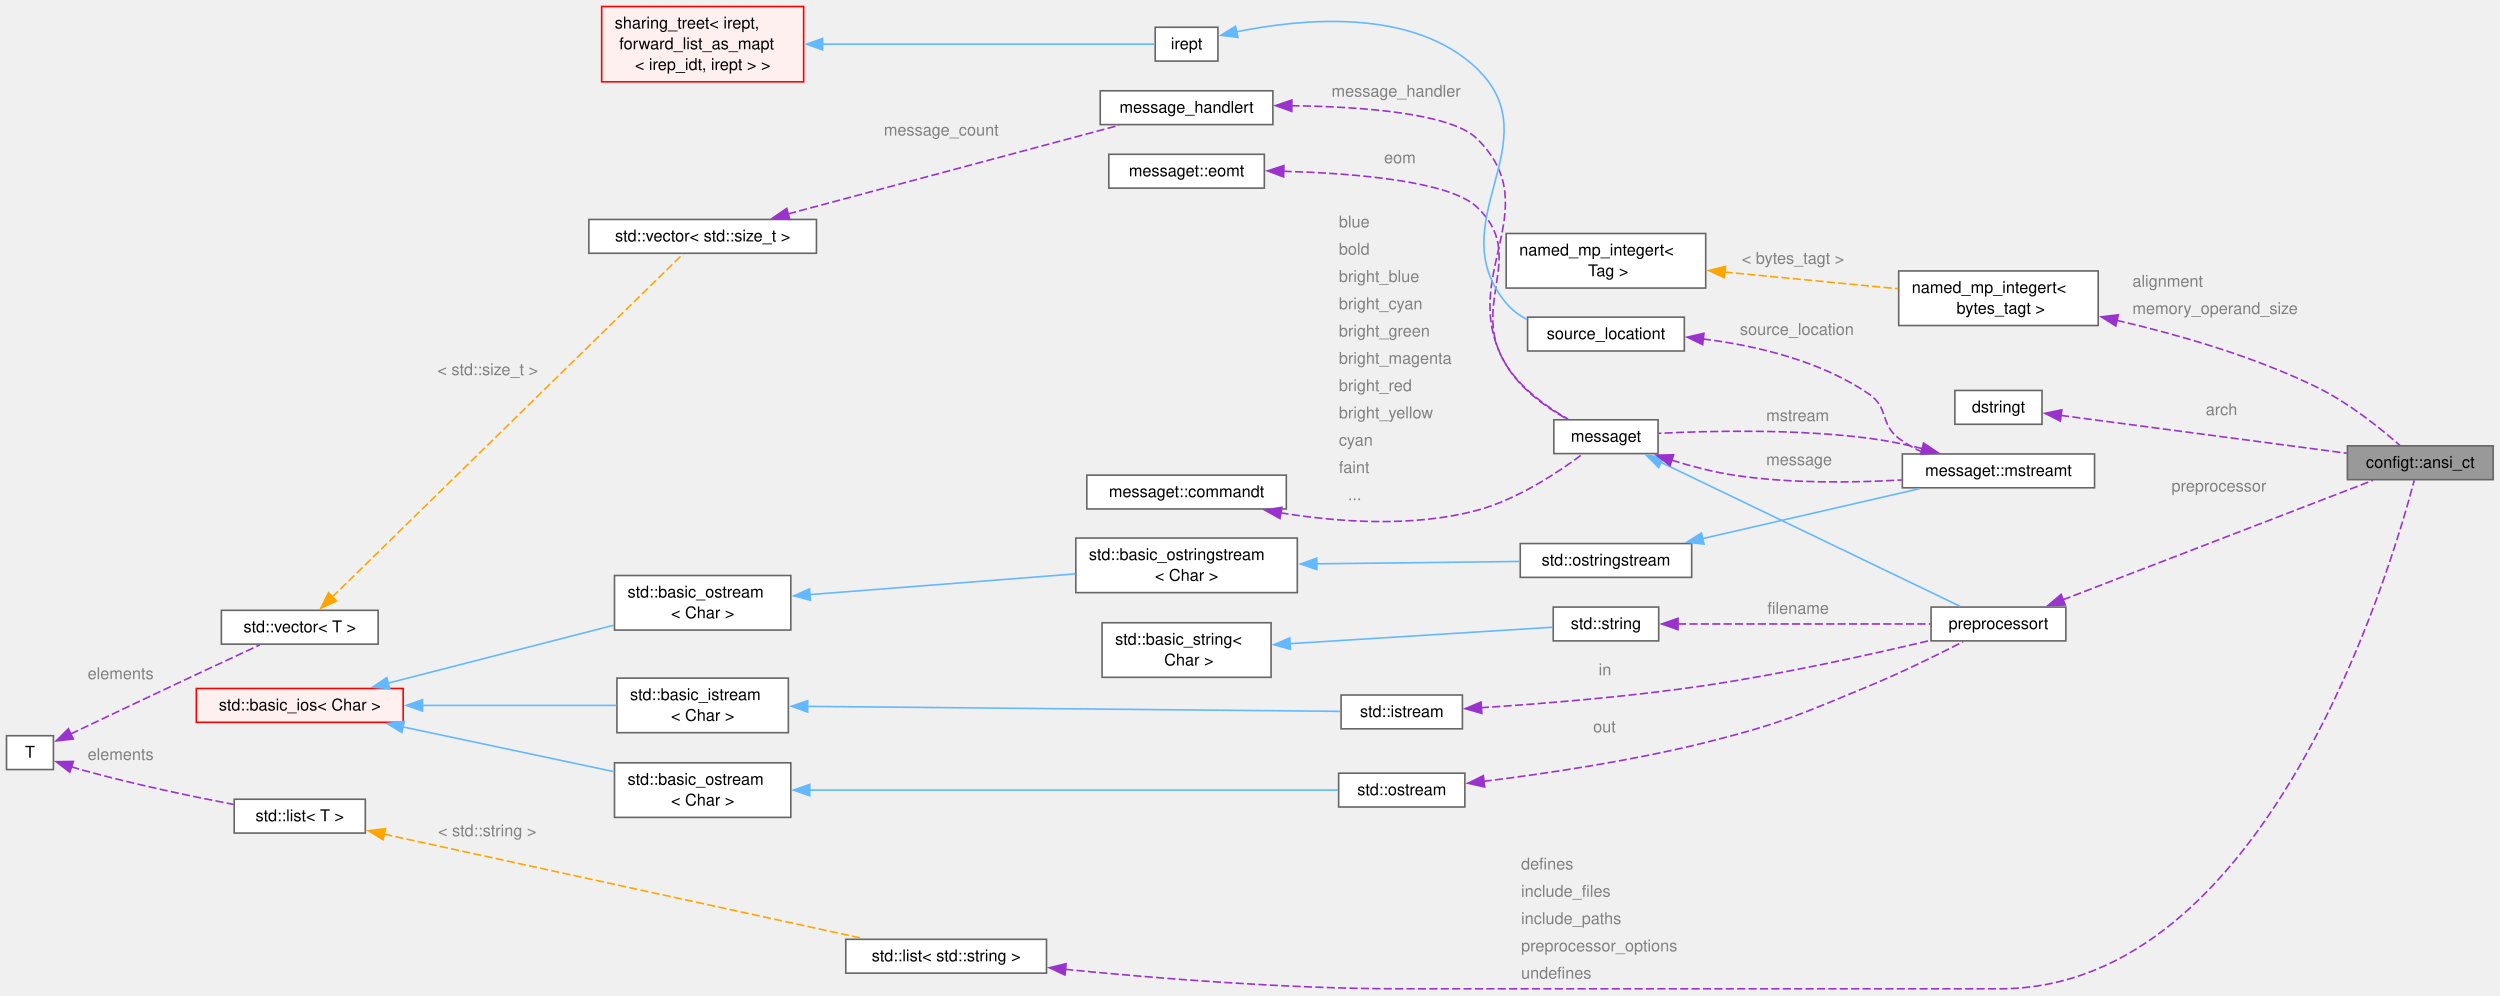
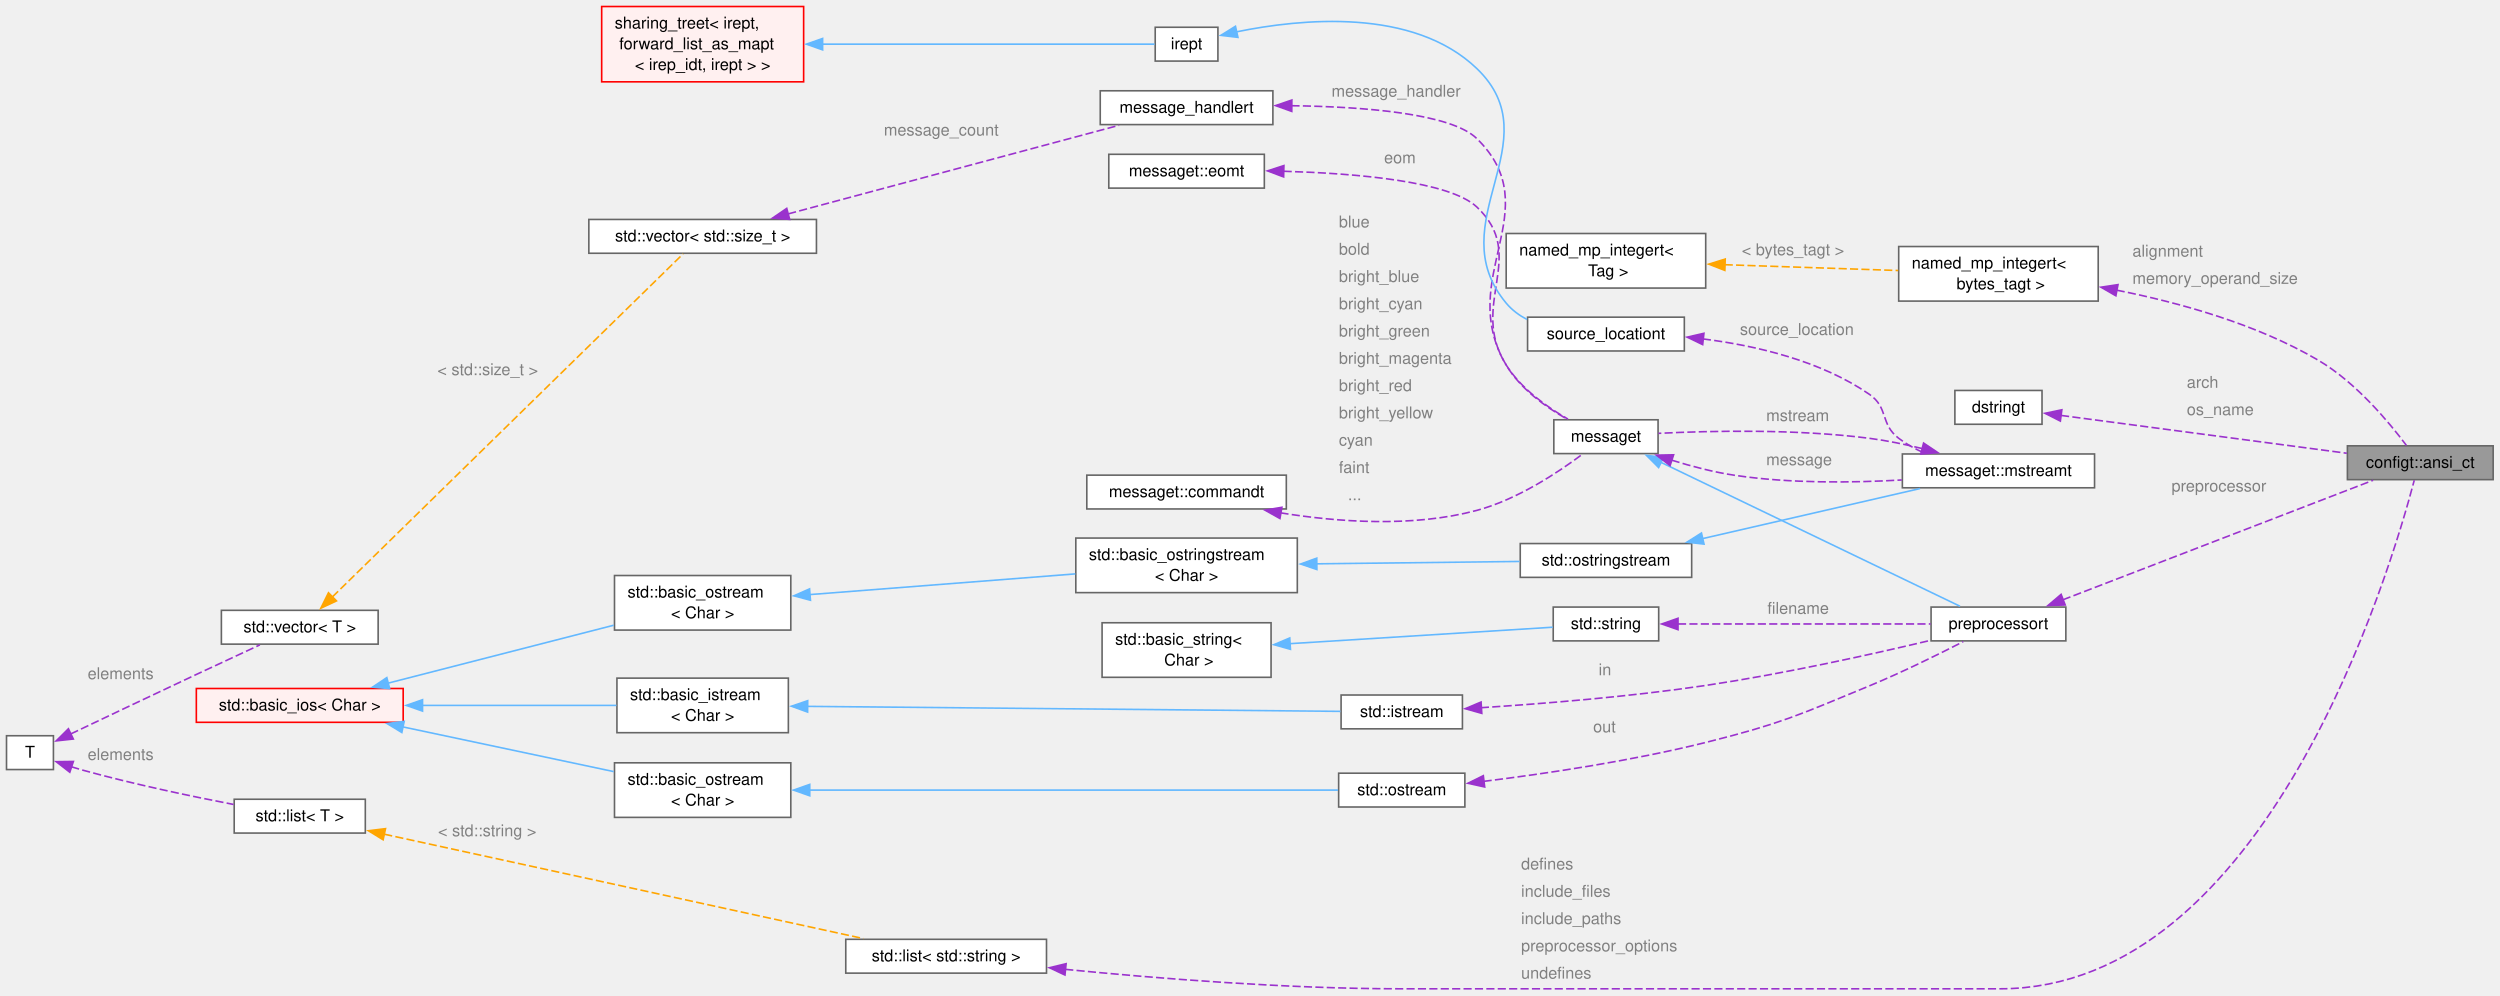
<svg xmlns="http://www.w3.org/2000/svg" xmlns:xlink="http://www.w3.org/1999/xlink" width="1535pt" height="611pt" viewBox="0.00 0.00 1535.00 611.00">
  <g id="graph0" class="graph" transform="scale(1 1) rotate(0) translate(4 607.12)">
    <g id="Node000001" class="node">
      <g id="a_Node000001">
        <a xlink:title=" ">
          <polygon fill="#999999" stroke="#666666" points="1526.8,-333.38 1437.3,-333.38 1437.3,-312.62 1526.8,-312.62 1526.8,-333.38" />
          <text xml:space="preserve" text-anchor="middle" x="1482.05" y="-319.88" font-family="Helvetica,sans-Serif" font-size="10.00">configt::ansi_ct</text>
        </a>
      </g>
    </g>
    <g id="Node000002" class="node">
      <g id="a_Node000002">
        <a xlink:href="classnamed__mp__integert.html" target="_top" xlink:title=" ">
-           <polygon fill="white" stroke="#666666" points="1284.3,-440.75 1161.8,-440.75 1161.8,-407.25 1284.3,-407.25 1284.3,-440.75" />
-           <text xml:space="preserve" text-anchor="start" x="1169.8" y="-427.25" font-family="Helvetica,sans-Serif" font-size="10.00">named_mp_integert&lt;</text>
-           <text xml:space="preserve" text-anchor="middle" x="1223.05" y="-414.5" font-family="Helvetica,sans-Serif" font-size="10.00"> bytes_tagt &gt;</text>
+           <polygon fill="white" stroke="#666666" points="1284.3,-455.75 1161.8,-455.75 1161.8,-422.25 1284.3,-422.25 1284.3,-455.75" />
+           <text xml:space="preserve" text-anchor="start" x="1169.8" y="-442.25" font-family="Helvetica,sans-Serif" font-size="10.00">named_mp_integert&lt;</text>
+           <text xml:space="preserve" text-anchor="middle" x="1223.05" y="-429.5" font-family="Helvetica,sans-Serif" font-size="10.00"> bytes_tagt &gt;</text>
        </a>
      </g>
    </g>
    <g id="edge1_Node000001_Node000002" class="edge">
      <g id="a_edge1_Node000001_Node000002">
        <a xlink:title=" ">
-           <path fill="none" stroke="#9a32cd" stroke-dasharray="5,2" d="M1295.62,-410.45C1333.6,-401.65 1380.33,-388.18 1419.3,-369 1438.49,-359.55 1457.81,-343.95 1469.61,-333.57" />
-           <polygon fill="#9a32cd" stroke="#9a32cd" points="1295.11,-406.98 1286.12,-412.59 1296.65,-413.81 1295.11,-406.98" />
-         </a>
-       </g>
-       <text xml:space="preserve" text-anchor="start" x="1305.3" y="-431.06" font-family="Helvetica,sans-Serif" font-size="10.00" fill="grey">alignment</text>
-       <text xml:space="preserve" text-anchor="start" x="1305.3" y="-414.31" font-family="Helvetica,sans-Serif" font-size="10.00" fill="grey">memory_operand_size</text>
+           <path fill="none" stroke="#9a32cd" stroke-dasharray="5,2" d="M1295.64,-428.96C1334.22,-421.3 1381.52,-408.15 1419.3,-386 1442.55,-372.37 1463.02,-347.7 1473.54,-333.62" />
+           <polygon fill="#9a32cd" stroke="#9a32cd" points="1295.15,-425.49 1285.97,-430.78 1296.45,-432.36 1295.15,-425.49" />
+         </a>
+       </g>
+       <text xml:space="preserve" text-anchor="start" x="1305.3" y="-449.58" font-family="Helvetica,sans-Serif" font-size="10.00" fill="grey">alignment</text>
+       <text xml:space="preserve" text-anchor="start" x="1305.3" y="-432.83" font-family="Helvetica,sans-Serif" font-size="10.00" fill="grey">memory_operand_size</text>
    </g>
    <g id="Node000003" class="node">
      <g id="a_Node000003">
        <a xlink:href="classnamed__mp__integert.html" target="_top" xlink:title=" ">
          <polygon fill="white" stroke="#666666" points="1043.3,-463.75 920.8,-463.75 920.8,-430.25 1043.3,-430.25 1043.3,-463.75" />
          <text xml:space="preserve" text-anchor="start" x="928.8" y="-450.25" font-family="Helvetica,sans-Serif" font-size="10.00">named_mp_integert&lt;</text>
          <text xml:space="preserve" text-anchor="middle" x="982.05" y="-437.5" font-family="Helvetica,sans-Serif" font-size="10.00"> Tag &gt;</text>
        </a>
      </g>
    </g>
    <g id="edge2_Node000002_Node000003" class="edge">
      <g id="a_edge2_Node000002_Node000003">
        <a xlink:title=" ">
-           <path fill="none" stroke="orange" stroke-dasharray="5,2" d="M1054.94,-440.08C1088.94,-436.81 1129.08,-432.95 1161.5,-429.83" />
-           <polygon fill="orange" stroke="orange" points="1054.79,-436.58 1045.18,-441.02 1055.46,-443.55 1054.79,-436.58" />
-         </a>
-       </g>
-       <text xml:space="preserve" text-anchor="start" x="1065.43" y="-445.15" font-family="Helvetica,sans-Serif" font-size="10.00" fill="grey">&lt; bytes_tagt &gt;</text>
+           <path fill="none" stroke="orange" stroke-dasharray="5,2" d="M1054.94,-444.59C1088.94,-443.46 1129.08,-442.11 1161.5,-441.03" />
+           <polygon fill="orange" stroke="orange" points="1055.06,-441.09 1045.18,-444.92 1055.29,-448.08 1055.06,-441.09" />
+         </a>
+       </g>
+       <text xml:space="preserve" text-anchor="start" x="1065.43" y="-450.43" font-family="Helvetica,sans-Serif" font-size="10.00" fill="grey">&lt; bytes_tagt &gt;</text>
    </g>
    <g id="Node000004" class="node">
      <g id="a_Node000004">
        <a xlink:href="classdstringt.html" target="_top" xlink:title="dstringt has one field, an unsigned integer no which is an index into a static table of strings.">
          <polygon fill="white" stroke="#666666" points="1249.8,-367.38 1196.3,-367.38 1196.3,-346.62 1249.8,-346.62 1249.8,-367.38" />
          <text xml:space="preserve" text-anchor="middle" x="1223.05" y="-353.88" font-family="Helvetica,sans-Serif" font-size="10.00">dstringt</text>
        </a>
      </g>
    </g>
    <g id="edge3_Node000001_Node000004" class="edge">
      <g id="a_edge3_Node000001_Node000004">
        <a xlink:title=" ">
          <path fill="none" stroke="#9a32cd" stroke-dasharray="5,2" d="M1261.48,-352.05C1308.06,-345.89 1387.47,-335.38 1436.95,-328.83" />
          <polygon fill="#9a32cd" stroke="#9a32cd" points="1261.06,-348.57 1251.61,-353.35 1261.98,-355.51 1261.06,-348.57" />
        </a>
      </g>
-       <text xml:space="preserve" text-anchor="start" x="1350.3" y="-352.25" font-family="Helvetica,sans-Serif" font-size="10.00" fill="grey">arch</text>
+       <text xml:space="preserve" text-anchor="start" x="1338.68" y="-369" font-family="Helvetica,sans-Serif" font-size="10.00" fill="grey">arch</text>
+       <text xml:space="preserve" text-anchor="start" x="1338.68" y="-352.25" font-family="Helvetica,sans-Serif" font-size="10.00" fill="grey">os_name</text>
    </g>
    <g id="Node000005" class="node">
      <g id="a_Node000005">
        <a xlink:href="classpreprocessort.html" target="_top" xlink:title=" ">
          <polygon fill="white" stroke="#666666" points="1264.43,-234.38 1181.68,-234.38 1181.68,-213.62 1264.43,-213.62 1264.43,-234.38" />
          <text xml:space="preserve" text-anchor="middle" x="1223.05" y="-220.88" font-family="Helvetica,sans-Serif" font-size="10.00">preprocessort</text>
        </a>
      </g>
    </g>
    <g id="edge4_Node000001_Node000005" class="edge">
      <g id="a_edge4_Node000001_Node000005">
        <a xlink:title=" ">
          <path fill="none" stroke="#9a32cd" stroke-dasharray="5,2" d="M1262.56,-238.83C1314.82,-258.97 1406.96,-294.46 1453.09,-312.23" />
          <polygon fill="#9a32cd" stroke="#9a32cd" points="1264.04,-235.66 1253.46,-235.33 1261.53,-242.19 1264.04,-235.66" />
        </a>
      </g>
      <text xml:space="preserve" text-anchor="start" x="1329.3" y="-305.33" font-family="Helvetica,sans-Serif" font-size="10.00" fill="grey">preprocessor</text>
    </g>
    <g id="Node000006" class="node">
      <g id="a_Node000006">
        <a xlink:href="classmessaget.html" target="_top" xlink:title="Class that provides messages with a built-in verbosity 'level'.">
          <polygon fill="white" stroke="#666666" points="1014.05,-349.38 950.05,-349.38 950.05,-328.62 1014.05,-328.62 1014.05,-349.38" />
          <text xml:space="preserve" text-anchor="middle" x="982.05" y="-335.88" font-family="Helvetica,sans-Serif" font-size="10.00">messaget</text>
        </a>
      </g>
    </g>
    <g id="edge5_Node000005_Node000006" class="edge">
      <g id="a_edge5_Node000005_Node000006">
        <a xlink:title=" ">
          <path fill="none" stroke="#63b8ff" d="M1015.64,-323.32C1064.86,-299.63 1156.92,-255.34 1199.45,-234.87" />
          <polygon fill="#63b8ff" stroke="#63b8ff" points="1014.39,-320.03 1006.9,-327.52 1017.43,-326.34 1014.39,-320.03" />
        </a>
      </g>
    </g>
    <g id="Node000013" class="node">
      <g id="a_Node000013">
        <a xlink:href="classmessaget_1_1mstreamt.html" target="_top" xlink:title=" ">
          <polygon fill="white" stroke="#666666" points="1282.05,-328.38 1164.05,-328.38 1164.05,-307.62 1282.05,-307.62 1282.05,-328.38" />
          <text xml:space="preserve" text-anchor="middle" x="1223.05" y="-314.88" font-family="Helvetica,sans-Serif" font-size="10.00">messaget::mstreamt</text>
        </a>
      </g>
    </g>
    <g id="edge17_Node000013_Node000006" class="edge">
      <g id="a_edge17_Node000013_Node000006">
        <a xlink:title=" ">
          <path fill="none" stroke="#9a32cd" stroke-dasharray="5,2" d="M1022.39,-324.59C1034.68,-320.76 1048.4,-317.16 1061.3,-315.25 1094.98,-310.25 1133.07,-310.64 1163.71,-312.42" />
          <polygon fill="#9a32cd" stroke="#9a32cd" points="1021.43,-321.23 1013.01,-327.66 1023.6,-327.88 1021.43,-321.23" />
        </a>
      </g>
      <text xml:space="preserve" text-anchor="start" x="1080.43" y="-321.5" font-family="Helvetica,sans-Serif" font-size="10.00" fill="grey">message</text>
    </g>
    <g id="Node000007" class="node">
      <g id="a_Node000007">
        <a xlink:href="classmessaget_1_1eomt.html" target="_top" xlink:title=" ">
          <polygon fill="white" stroke="#666666" points="772.3,-512.38 676.8,-512.38 676.8,-491.62 772.3,-491.62 772.3,-512.38" />
          <text xml:space="preserve" text-anchor="middle" x="724.55" y="-498.88" font-family="Helvetica,sans-Serif" font-size="10.00">messaget::eomt</text>
        </a>
      </g>
    </g>
    <g id="edge6_Node000006_Node000007" class="edge">
      <g id="a_edge6_Node000006_Node000007">
        <a xlink:title=" ">
          <path fill="none" stroke="#9a32cd" stroke-dasharray="5,2" d="M784.14,-501.97C829.03,-500.66 886.03,-495.79 902.8,-480 934.72,-449.94 897.44,-420.11 920.8,-383 929.91,-368.53 945.64,-357.28 958.75,-349.78" />
          <polygon fill="#9a32cd" stroke="#9a32cd" points="784.15,-498.47 774.24,-502.2 784.32,-505.47 784.15,-498.47" />
        </a>
      </g>
      <text xml:space="preserve" text-anchor="start" x="845.8" y="-506.88" font-family="Helvetica,sans-Serif" font-size="10.00" fill="grey">eom</text>
    </g>
    <g id="Node000008" class="node">
      <g id="a_Node000008">
        <a xlink:href="classmessaget_1_1commandt.html" target="_top" xlink:title=" ">
          <polygon fill="white" stroke="#666666" points="785.8,-315.38 663.3,-315.38 663.3,-294.62 785.8,-294.62 785.8,-315.38" />
          <text xml:space="preserve" text-anchor="middle" x="724.55" y="-301.88" font-family="Helvetica,sans-Serif" font-size="10.00">messaget::commandt</text>
        </a>
      </g>
    </g>
    <g id="edge7_Node000006_Node000008" class="edge">
      <g id="a_edge7_Node000006_Node000008">
        <a xlink:title=" ">
          <path fill="none" stroke="#9a32cd" stroke-dasharray="5,2" d="M782.2,-292.24C817.46,-286.53 863.43,-283.19 902.8,-293.75 927.66,-300.42 952.78,-317.11 967.63,-328.25" />
          <polygon fill="#9a32cd" stroke="#9a32cd" points="781.89,-288.74 772.64,-293.9 783.09,-295.64 781.89,-288.74" />
        </a>
      </g>
      <text xml:space="preserve" text-anchor="start" x="818.05" y="-467.5" font-family="Helvetica,sans-Serif" font-size="10.00" fill="grey">blue</text>
      <text xml:space="preserve" text-anchor="start" x="818.05" y="-450.75" font-family="Helvetica,sans-Serif" font-size="10.00" fill="grey">bold</text>
      <text xml:space="preserve" text-anchor="start" x="818.05" y="-434" font-family="Helvetica,sans-Serif" font-size="10.00" fill="grey">bright_blue</text>
      <text xml:space="preserve" text-anchor="start" x="818.05" y="-417.25" font-family="Helvetica,sans-Serif" font-size="10.00" fill="grey">bright_cyan</text>
      <text xml:space="preserve" text-anchor="start" x="818.05" y="-400.5" font-family="Helvetica,sans-Serif" font-size="10.00" fill="grey">bright_green</text>
      <text xml:space="preserve" text-anchor="start" x="818.05" y="-383.75" font-family="Helvetica,sans-Serif" font-size="10.00" fill="grey">bright_magenta</text>
      <text xml:space="preserve" text-anchor="start" x="818.05" y="-367" font-family="Helvetica,sans-Serif" font-size="10.00" fill="grey">bright_red</text>
      <text xml:space="preserve" text-anchor="start" x="818.05" y="-350.25" font-family="Helvetica,sans-Serif" font-size="10.00" fill="grey">bright_yellow</text>
      <text xml:space="preserve" text-anchor="start" x="818.05" y="-333.5" font-family="Helvetica,sans-Serif" font-size="10.00" fill="grey">cyan</text>
      <text xml:space="preserve" text-anchor="start" x="818.05" y="-316.75" font-family="Helvetica,sans-Serif" font-size="10.00" fill="grey">faint</text>
      <text xml:space="preserve" text-anchor="start" x="818.05" y="-300" font-family="Helvetica,sans-Serif" font-size="10.00" fill="grey">  ...</text>
    </g>
    <g id="Node000009" class="node">
      <g id="a_Node000009">
        <a xlink:href="classmessage__handlert.html" target="_top" xlink:title=" ">
          <polygon fill="white" stroke="#666666" points="777.55,-551.38 671.55,-551.38 671.55,-530.62 777.55,-530.62 777.55,-551.38" />
          <text xml:space="preserve" text-anchor="middle" x="724.55" y="-537.88" font-family="Helvetica,sans-Serif" font-size="10.00">message_handlert</text>
        </a>
      </g>
    </g>
    <g id="edge8_Node000006_Node000009" class="edge">
      <g id="a_edge8_Node000006_Node000009">
        <a xlink:title=" ">
          <path fill="none" stroke="#9a32cd" stroke-dasharray="5,2" d="M788.95,-542.21C833.15,-541.62 886.93,-537.53 902.8,-522 947.33,-478.44 889.07,-436.61 920.8,-383 929.44,-368.4 945.02,-357.22 958.17,-349.78" />
          <polygon fill="#9a32cd" stroke="#9a32cd" points="789.15,-538.71 779.17,-542.28 789.2,-545.71 789.15,-538.71" />
        </a>
      </g>
      <text xml:space="preserve" text-anchor="start" x="813.55" y="-547.76" font-family="Helvetica,sans-Serif" font-size="10.00" fill="grey">message_handler</text>
    </g>
    <g id="Node000010" class="node">
      <g id="a_Node000010">
        <a xlink:title=" ">
          <polygon fill="white" stroke="#666666" points="497.3,-472.38 357.55,-472.38 357.55,-451.62 497.3,-451.62 497.3,-472.38" />
          <text xml:space="preserve" text-anchor="middle" x="427.43" y="-458.88" font-family="Helvetica,sans-Serif" font-size="10.00">std::vector&lt; std::size_t &gt;</text>
        </a>
      </g>
    </g>
    <g id="edge9_Node000009_Node000010" class="edge">
      <g id="a_edge9_Node000009_Node000010">
        <a xlink:title=" ">
          <path fill="none" stroke="#9a32cd" stroke-dasharray="5,2" d="M479.92,-475.78C537.72,-491.26 630.32,-516.04 683.15,-530.19" />
          <polygon fill="#9a32cd" stroke="#9a32cd" points="480.87,-472.42 470.3,-473.21 479.06,-479.18 480.87,-472.42" />
        </a>
      </g>
      <text xml:space="preserve" text-anchor="start" x="538.68" y="-523.91" font-family="Helvetica,sans-Serif" font-size="10.00" fill="grey">message_count</text>
    </g>
    <g id="Node000011" class="node">
      <g id="a_Node000011">
        <a xlink:title=" ">
          <polygon fill="white" stroke="#666666" points="228.18,-232.38 131.93,-232.38 131.93,-211.62 228.18,-211.62 228.18,-232.38" />
          <text xml:space="preserve" text-anchor="middle" x="180.05" y="-218.88" font-family="Helvetica,sans-Serif" font-size="10.00">std::vector&lt; T &gt;</text>
        </a>
      </g>
    </g>
    <g id="edge10_Node000010_Node000011" class="edge">
      <g id="a_edge10_Node000010_Node000011">
        <a xlink:title=" ">
          <path fill="none" stroke="orange" stroke-dasharray="5,2" d="M200.04,-240.57C248.76,-288.22 377.02,-413.67 415.41,-451.23" />
          <polygon fill="orange" stroke="orange" points="202.59,-238.17 192.99,-233.68 197.69,-243.17 202.59,-238.17" />
        </a>
      </g>
      <text xml:space="preserve" text-anchor="start" x="264.55" y="-376.8" font-family="Helvetica,sans-Serif" font-size="10.00" fill="grey">&lt; std::size_t &gt;</text>
    </g>
    <g id="Node000012" class="node">
      <g id="a_Node000012">
        <a xlink:title=" ">
          <polygon fill="white" stroke="#666666" points="28.8,-155.38 0,-155.38 0,-134.62 28.8,-134.62 28.8,-155.38" />
          <text xml:space="preserve" text-anchor="middle" x="14.4" y="-141.88" font-family="Helvetica,sans-Serif" font-size="10.00">T</text>
        </a>
      </g>
    </g>
    <g id="edge11_Node000011_Node000012" class="edge">
      <g id="a_edge11_Node000011_Node000012">
        <a xlink:title=" ">
          <path fill="none" stroke="#9a32cd" stroke-dasharray="5,2" d="M39.41,-156.47C59.89,-166.23 90.12,-180.6 116.55,-193 129.44,-199.05 143.85,-205.74 155.58,-211.17" />
          <polygon fill="#9a32cd" stroke="#9a32cd" points="41.02,-153.36 30.49,-152.21 38.01,-159.68 41.02,-153.36" />
        </a>
      </g>
      <text xml:space="preserve" text-anchor="start" x="49.8" y="-190.12" font-family="Helvetica,sans-Serif" font-size="10.00" fill="grey">elements</text>
    </g>
    <g id="Node000036" class="node">
      <g id="a_Node000036">
        <a xlink:title=" ">
          <polygon fill="white" stroke="#666666" points="220.3,-116.38 139.8,-116.38 139.8,-95.62 220.3,-95.62 220.3,-116.38" />
          <text xml:space="preserve" text-anchor="middle" x="180.05" y="-102.88" font-family="Helvetica,sans-Serif" font-size="10.00">std::list&lt; T &gt;</text>
        </a>
      </g>
    </g>
    <g id="edge31_Node000036_Node000012" class="edge">
      <g id="a_edge31_Node000036_Node000012">
        <a xlink:title=" ">
          <path fill="none" stroke="#9a32cd" stroke-dasharray="5,2" d="M39.75,-136.34C42.12,-135.6 44.5,-134.89 46.8,-134.25 77.57,-125.73 112.97,-118.29 139.4,-113.19" />
          <polygon fill="#9a32cd" stroke="#9a32cd" points="38.85,-132.96 30.48,-139.45 41.07,-139.59 38.85,-132.96" />
        </a>
      </g>
      <text xml:space="preserve" text-anchor="start" x="49.8" y="-140.5" font-family="Helvetica,sans-Serif" font-size="10.00" fill="grey">elements</text>
    </g>
    <g id="edge12_Node000006_Node000013" class="edge">
      <g id="a_edge12_Node000006_Node000013">
        <a xlink:title=" ">
          <path fill="none" stroke="#9a32cd" stroke-dasharray="5,2" d="M1176.23,-331.7C1165.67,-334.3 1154.42,-336.63 1143.8,-338 1099.1,-343.76 1046.82,-342.65 1014.32,-341.05" />
          <polygon fill="#9a32cd" stroke="#9a32cd" points="1177.08,-335.09 1185.88,-329.19 1175.32,-328.32 1177.08,-335.09" />
        </a>
      </g>
      <text xml:space="preserve" text-anchor="start" x="1080.43" y="-348.59" font-family="Helvetica,sans-Serif" font-size="10.00" fill="grey">mstream</text>
    </g>
    <g id="Node000014" class="node">
      <g id="a_Node000014">
        <a xlink:title=" ">
          <polygon fill="white" stroke="#666666" points="1034.68,-273.38 929.43,-273.38 929.43,-252.62 1034.68,-252.62 1034.68,-273.38" />
          <text xml:space="preserve" text-anchor="middle" x="982.05" y="-259.88" font-family="Helvetica,sans-Serif" font-size="10.00">std::ostringstream</text>
        </a>
      </g>
    </g>
    <g id="edge13_Node000013_Node000014" class="edge">
      <g id="a_edge13_Node000013_Node000014">
        <a xlink:title=" ">
          <path fill="none" stroke="#63b8ff" d="M1041.47,-276.44C1082.49,-285.88 1136.66,-298.35 1174.93,-307.16" />
          <polygon fill="#63b8ff" stroke="#63b8ff" points="1042.27,-273.04 1031.74,-274.21 1040.7,-279.86 1042.27,-273.04" />
        </a>
      </g>
    </g>
    <g id="Node000015" class="node">
      <g id="a_Node000015">
        <a xlink:title=" ">
          <polygon fill="white" stroke="#666666" points="792.55,-276.75 656.55,-276.75 656.55,-243.25 792.55,-243.25 792.55,-276.75" />
          <text xml:space="preserve" text-anchor="start" x="664.55" y="-263.25" font-family="Helvetica,sans-Serif" font-size="10.00">std::basic_ostringstream</text>
          <text xml:space="preserve" text-anchor="middle" x="724.55" y="-250.5" font-family="Helvetica,sans-Serif" font-size="10.00">&lt; Char &gt;</text>
        </a>
      </g>
    </g>
    <g id="edge14_Node000014_Node000015" class="edge">
      <g id="a_edge14_Node000014_Node000015">
        <a xlink:title=" ">
          <path fill="none" stroke="#63b8ff" d="M804.49,-260.93C845,-261.4 893.22,-261.97 929.02,-262.39" />
          <polygon fill="#63b8ff" stroke="#63b8ff" points="804.57,-257.43 794.53,-260.81 804.49,-264.43 804.57,-257.43" />
        </a>
      </g>
    </g>
    <g id="Node000016" class="node">
      <g id="a_Node000016">
        <a xlink:title=" ">
          <polygon fill="white" stroke="#666666" points="481.55,-253.75 373.3,-253.75 373.3,-220.25 481.55,-220.25 481.55,-253.75" />
          <text xml:space="preserve" text-anchor="start" x="381.3" y="-240.25" font-family="Helvetica,sans-Serif" font-size="10.00">std::basic_ostream</text>
          <text xml:space="preserve" text-anchor="middle" x="427.43" y="-227.5" font-family="Helvetica,sans-Serif" font-size="10.00">&lt; Char &gt;</text>
        </a>
      </g>
    </g>
    <g id="edge15_Node000015_Node000016" class="edge">
      <g id="a_edge15_Node000015_Node000016">
        <a xlink:title=" ">
          <path fill="none" stroke="#63b8ff" d="M493.14,-242.04C541.46,-245.81 607.31,-250.94 656.25,-254.75" />
          <polygon fill="#63b8ff" stroke="#63b8ff" points="493.62,-238.57 483.38,-241.28 493.08,-245.55 493.62,-238.57" />
        </a>
      </g>
    </g>
    <g id="Node000017" class="node">
      <g id="a_Node000017">
        <a xlink:title=" ">
          <polygon fill="#fff0f0" stroke="red" points="243.55,-184.38 116.55,-184.38 116.55,-163.62 243.55,-163.62 243.55,-184.38" />
          <text xml:space="preserve" text-anchor="middle" x="180.05" y="-170.88" font-family="Helvetica,sans-Serif" font-size="10.00">std::basic_ios&lt; Char &gt;</text>
        </a>
      </g>
    </g>
    <g id="edge16_Node000016_Node000017" class="edge">
      <g id="a_edge16_Node000016_Node000017">
        <a xlink:title=" ">
          <path fill="none" stroke="#63b8ff" d="M234.36,-187.69C275.35,-198.21 331.73,-212.69 372.8,-223.23" />
          <polygon fill="#63b8ff" stroke="#63b8ff" points="235.25,-184.3 224.7,-185.21 233.51,-191.08 235.25,-184.3" />
        </a>
      </g>
    </g>
    <g id="Node000030" class="node">
      <g id="a_Node000030">
        <a xlink:title=" ">
          <polygon fill="white" stroke="#666666" points="480.05,-190.75 374.8,-190.75 374.8,-157.25 480.05,-157.25 480.05,-190.75" />
          <text xml:space="preserve" text-anchor="start" x="382.8" y="-177.25" font-family="Helvetica,sans-Serif" font-size="10.00">std::basic_istream</text>
          <text xml:space="preserve" text-anchor="middle" x="427.43" y="-164.5" font-family="Helvetica,sans-Serif" font-size="10.00">&lt; Char &gt;</text>
        </a>
      </g>
    </g>
    <g id="edge23_Node000030_Node000017" class="edge">
      <g id="a_edge23_Node000030_Node000017">
        <a xlink:title=" ">
          <path fill="none" stroke="#63b8ff" d="M255.09,-174C293.62,-174 339.78,-174 374.48,-174" />
          <polygon fill="#63b8ff" stroke="#63b8ff" points="255.44,-170.5 245.44,-174 255.44,-177.5 255.44,-170.5" />
        </a>
      </g>
    </g>
    <g id="Node000032" class="node">
      <g id="a_Node000032">
        <a xlink:title=" ">
          <polygon fill="white" stroke="#666666" points="481.55,-138.75 373.3,-138.75 373.3,-105.25 481.55,-105.25 481.55,-138.75" />
          <text xml:space="preserve" text-anchor="start" x="381.3" y="-125.25" font-family="Helvetica,sans-Serif" font-size="10.00">std::basic_ostream</text>
          <text xml:space="preserve" text-anchor="middle" x="427.43" y="-112.5" font-family="Helvetica,sans-Serif" font-size="10.00">&lt; Char &gt;</text>
        </a>
      </g>
    </g>
    <g id="edge26_Node000032_Node000017" class="edge">
      <g id="a_edge26_Node000032_Node000017">
        <a xlink:title=" ">
          <path fill="none" stroke="#63b8ff" d="M243.4,-160.79C283.36,-152.32 334.68,-141.44 372.8,-133.36" />
          <polygon fill="#63b8ff" stroke="#63b8ff" points="242.73,-157.35 233.67,-162.85 244.18,-164.2 242.73,-157.35" />
        </a>
      </g>
    </g>
    <g id="Node000019" class="node">
      <g id="a_Node000019">
        <a xlink:href="classsource__locationt.html" target="_top" xlink:title=" ">
          <polygon fill="white" stroke="#666666" points="1030.18,-412.38 933.93,-412.38 933.93,-391.62 1030.18,-391.62 1030.18,-412.38" />
          <text xml:space="preserve" text-anchor="middle" x="982.05" y="-398.88" font-family="Helvetica,sans-Serif" font-size="10.00">source_locationt</text>
        </a>
      </g>
    </g>
    <g id="edge18_Node000013_Node000019" class="edge">
      <g id="a_edge18_Node000013_Node000019">
        <a xlink:title=" ">
          <path fill="none" stroke="#9a32cd" stroke-dasharray="5,2" d="M1041.55,-399.03C1074.07,-394.94 1113.87,-385.68 1143.8,-365 1155.67,-356.8 1150.33,-346.75 1161.8,-338 1166.62,-334.32 1172.15,-331.3 1177.86,-328.83" />
          <polygon fill="#9a32cd" stroke="#9a32cd" points="1041.44,-395.52 1031.89,-400.11 1042.22,-402.48 1041.44,-395.52" />
        </a>
      </g>
      <text xml:space="preserve" text-anchor="start" x="1064.3" y="-401.48" font-family="Helvetica,sans-Serif" font-size="10.00" fill="grey">source_location</text>
    </g>
    <g id="Node000020" class="node">
      <g id="a_Node000020">
        <a xlink:href="classirept.html" target="_top" xlink:title="There are a large number of kinds of tree structured or tree-like data in CPROVER.">
          <polygon fill="white" stroke="#666666" points="743.8,-590.38 705.3,-590.38 705.3,-569.62 743.8,-569.62 743.8,-590.38" />
          <text xml:space="preserve" text-anchor="middle" x="724.55" y="-576.88" font-family="Helvetica,sans-Serif" font-size="10.00">irept</text>
        </a>
      </g>
    </g>
    <g id="edge19_Node000019_Node000020" class="edge">
      <g id="a_edge19_Node000019_Node000020">
        <a xlink:title=" ">
          <path fill="none" stroke="#63b8ff" d="M755.3,-587.58C794.67,-595.64 863.65,-602.62 902.8,-565 949.31,-520.31 879.5,-470.54 920.8,-421 924.31,-416.79 928.75,-413.5 933.62,-410.93" />
          <polygon fill="#63b8ff" stroke="#63b8ff" points="756.1,-584.17 745.58,-585.42 754.58,-591 756.1,-584.17" />
        </a>
      </g>
    </g>
    <g id="Node000021" class="node">
      <g id="a_Node000021">
        <a xlink:href="classsharing__treet.html" target="_top" xlink:title=" ">
          <polygon fill="#fff0f0" stroke="red" points="489.43,-603.12 365.43,-603.12 365.43,-556.88 489.43,-556.88 489.43,-603.12" />
          <text xml:space="preserve" text-anchor="start" x="373.43" y="-589.62" font-family="Helvetica,sans-Serif" font-size="10.00">sharing_treet&lt; irept,</text>
          <text xml:space="preserve" text-anchor="start" x="373.43" y="-576.88" font-family="Helvetica,sans-Serif" font-size="10.00"> forward_list_as_mapt</text>
          <text xml:space="preserve" text-anchor="middle" x="427.43" y="-564.12" font-family="Helvetica,sans-Serif" font-size="10.00">&lt; irep_idt, irept &gt; &gt;</text>
        </a>
      </g>
    </g>
    <g id="edge20_Node000020_Node000021" class="edge">
      <g id="a_edge20_Node000020_Node000021">
        <a xlink:title=" ">
          <path fill="none" stroke="#63b8ff" d="M501,-580C568.59,-580 664.77,-580 704.87,-580" />
          <polygon fill="#63b8ff" stroke="#63b8ff" points="501.09,-576.5 491.09,-580 501.09,-583.5 501.09,-576.5" />
        </a>
      </g>
    </g>
    <g id="Node000029" class="node">
      <g id="a_Node000029">
        <a xlink:title=" ">
          <polygon fill="white" stroke="#666666" points="893.93,-180.38 819.43,-180.38 819.43,-159.62 893.93,-159.62 893.93,-180.38" />
          <text xml:space="preserve" text-anchor="middle" x="856.68" y="-166.88" font-family="Helvetica,sans-Serif" font-size="10.00">std::istream</text>
        </a>
      </g>
    </g>
    <g id="edge21_Node000005_Node000029" class="edge">
      <g id="a_edge21_Node000005_Node000029">
        <a xlink:title=" ">
          <path fill="none" stroke="#9a32cd" stroke-dasharray="5,2" d="M905.24,-172.58C942.85,-175 996.61,-179.3 1043.3,-186.25 1091.14,-193.37 1145.42,-205.4 1181.48,-213.97" />
          <polygon fill="#9a32cd" stroke="#9a32cd" points="905.82,-169.11 895.62,-171.98 905.38,-176.09 905.82,-169.11" />
        </a>
      </g>
      <text xml:space="preserve" text-anchor="start" x="977.55" y="-192.5" font-family="Helvetica,sans-Serif" font-size="10.00" fill="grey">in</text>
    </g>
    <g id="edge22_Node000029_Node000030" class="edge">
      <g id="a_edge22_Node000029_Node000030">
        <a xlink:title=" ">
          <path fill="none" stroke="#63b8ff" d="M491.87,-173.41C582.53,-172.56 746.2,-171.02 819.02,-170.34" />
          <polygon fill="#63b8ff" stroke="#63b8ff" points="491.87,-169.91 481.9,-173.5 491.93,-176.91 491.87,-169.91" />
        </a>
      </g>
    </g>
    <g id="Node000031" class="node">
      <g id="a_Node000031">
        <a xlink:title=" ">
          <polygon fill="white" stroke="#666666" points="895.43,-132.38 817.93,-132.38 817.93,-111.62 895.43,-111.62 895.43,-132.38" />
          <text xml:space="preserve" text-anchor="middle" x="856.68" y="-118.88" font-family="Helvetica,sans-Serif" font-size="10.00">std::ostream</text>
        </a>
      </g>
    </g>
    <g id="edge24_Node000005_Node000031" class="edge">
      <g id="a_edge24_Node000005_Node000031">
        <a xlink:title=" ">
          <path fill="none" stroke="#9a32cd" stroke-dasharray="5,2" d="M906.93,-127.36C944.62,-132.03 997.69,-139.87 1043.3,-151.25 1089.15,-162.7 1100.13,-167.92 1143.8,-186 1163.75,-194.26 1185.83,-205.15 1201.43,-213.15" />
          <polygon fill="#9a32cd" stroke="#9a32cd" points="907.6,-123.91 897.26,-126.19 906.76,-130.86 907.6,-123.91" />
        </a>
      </g>
      <text xml:space="preserve" text-anchor="start" x="974.18" y="-157.5" font-family="Helvetica,sans-Serif" font-size="10.00" fill="grey">out</text>
    </g>
    <g id="edge25_Node000031_Node000032" class="edge">
      <g id="a_edge25_Node000031_Node000032">
        <a xlink:title=" ">
          <path fill="none" stroke="#63b8ff" d="M493.12,-122C583.41,-122 744.34,-122 817.54,-122" />
          <polygon fill="#63b8ff" stroke="#63b8ff" points="493.19,-118.5 483.19,-122 493.19,-125.5 493.19,-118.5" />
        </a>
      </g>
    </g>
    <g id="Node000033" class="node">
      <g id="a_Node000033">
        <a xlink:title=" ">
          <polygon fill="white" stroke="#666666" points="1014.43,-234.38 949.68,-234.38 949.68,-213.62 1014.43,-213.62 1014.43,-234.38" />
          <text xml:space="preserve" text-anchor="middle" x="982.05" y="-220.88" font-family="Helvetica,sans-Serif" font-size="10.00">std::string</text>
        </a>
      </g>
    </g>
    <g id="edge27_Node000005_Node000033" class="edge">
      <g id="a_edge27_Node000005_Node000033">
        <a xlink:title=" ">
          <path fill="none" stroke="#9a32cd" stroke-dasharray="5,2" d="M1026.28,-224C1070.36,-224 1138.24,-224 1181.38,-224" />
          <polygon fill="#9a32cd" stroke="#9a32cd" points="1026.3,-220.5 1016.3,-224 1026.3,-227.5 1026.3,-220.5" />
        </a>
      </g>
      <text xml:space="preserve" text-anchor="start" x="1081.18" y="-230.25" font-family="Helvetica,sans-Serif" font-size="10.00" fill="grey">filename</text>
    </g>
    <g id="Node000034" class="node">
      <g id="a_Node000034">
        <a xlink:title=" ">
          <polygon fill="white" stroke="#666666" points="776.43,-224.75 672.68,-224.75 672.68,-191.25 776.43,-191.25 776.43,-224.75" />
          <text xml:space="preserve" text-anchor="start" x="680.68" y="-211.25" font-family="Helvetica,sans-Serif" font-size="10.00">std::basic_string&lt;</text>
          <text xml:space="preserve" text-anchor="middle" x="724.55" y="-198.5" font-family="Helvetica,sans-Serif" font-size="10.00"> Char &gt;</text>
        </a>
      </g>
    </g>
    <g id="edge28_Node000033_Node000034" class="edge">
      <g id="a_edge28_Node000033_Node000034">
        <a xlink:title=" ">
          <path fill="none" stroke="#63b8ff" d="M787.89,-211.9C838.99,-215.1 909.21,-219.5 949.39,-222.02" />
          <polygon fill="#63b8ff" stroke="#63b8ff" points="788.35,-208.43 778.15,-211.29 787.91,-215.41 788.35,-208.43" />
        </a>
      </g>
    </g>
    <g id="Node000035" class="node">
      <g id="a_Node000035">
        <a xlink:title=" ">
          <polygon fill="white" stroke="#666666" points="638.55,-30.38 515.3,-30.38 515.3,-9.62 638.55,-9.62 638.55,-30.38" />
          <text xml:space="preserve" text-anchor="middle" x="576.93" y="-16.88" font-family="Helvetica,sans-Serif" font-size="10.00">std::list&lt; std::string &gt;</text>
        </a>
      </g>
    </g>
    <g id="edge29_Node000001_Node000035" class="edge">
      <g id="a_edge29_Node000001_Node000035">
        <a xlink:title=" ">
          <path fill="none" stroke="#9a32cd" stroke-dasharray="5,2" d="M650.02,-11.95C706.02,-6.4 785.68,0 855.68,0 855.68,0 855.68,0 1224.05,0 1387.44,0 1463.65,-256.21 1478.36,-312.25" />
          <polygon fill="#9a32cd" stroke="#9a32cd" points="649.89,-8.45 640.3,-12.94 650.6,-15.41 649.89,-8.45" />
        </a>
      </g>
      <text xml:space="preserve" text-anchor="start" x="929.93" y="-73.25" font-family="Helvetica,sans-Serif" font-size="10.00" fill="grey">defines</text>
      <text xml:space="preserve" text-anchor="start" x="929.93" y="-56.5" font-family="Helvetica,sans-Serif" font-size="10.00" fill="grey">include_files</text>
      <text xml:space="preserve" text-anchor="start" x="929.93" y="-39.75" font-family="Helvetica,sans-Serif" font-size="10.00" fill="grey">include_paths</text>
      <text xml:space="preserve" text-anchor="start" x="929.93" y="-23" font-family="Helvetica,sans-Serif" font-size="10.00" fill="grey">preprocessor_options</text>
      <text xml:space="preserve" text-anchor="start" x="929.93" y="-6.25" font-family="Helvetica,sans-Serif" font-size="10.00" fill="grey">undefines</text>
    </g>
    <g id="edge30_Node000035_Node000036" class="edge">
      <g id="a_edge30_Node000035_Node000036">
        <a xlink:title=" ">
          <path fill="none" stroke="orange" stroke-dasharray="5,2" d="M231.9,-94.93C308,-78.35 450.65,-47.28 526.13,-30.84" />
          <polygon fill="orange" stroke="orange" points="231.23,-91.49 222.2,-97.04 232.71,-98.33 231.23,-91.49" />
        </a>
      </g>
      <text xml:space="preserve" text-anchor="start" x="264.93" y="-93.67" font-family="Helvetica,sans-Serif" font-size="10.00" fill="grey">&lt; std::string &gt;</text>
    </g>
  </g>
</svg>
